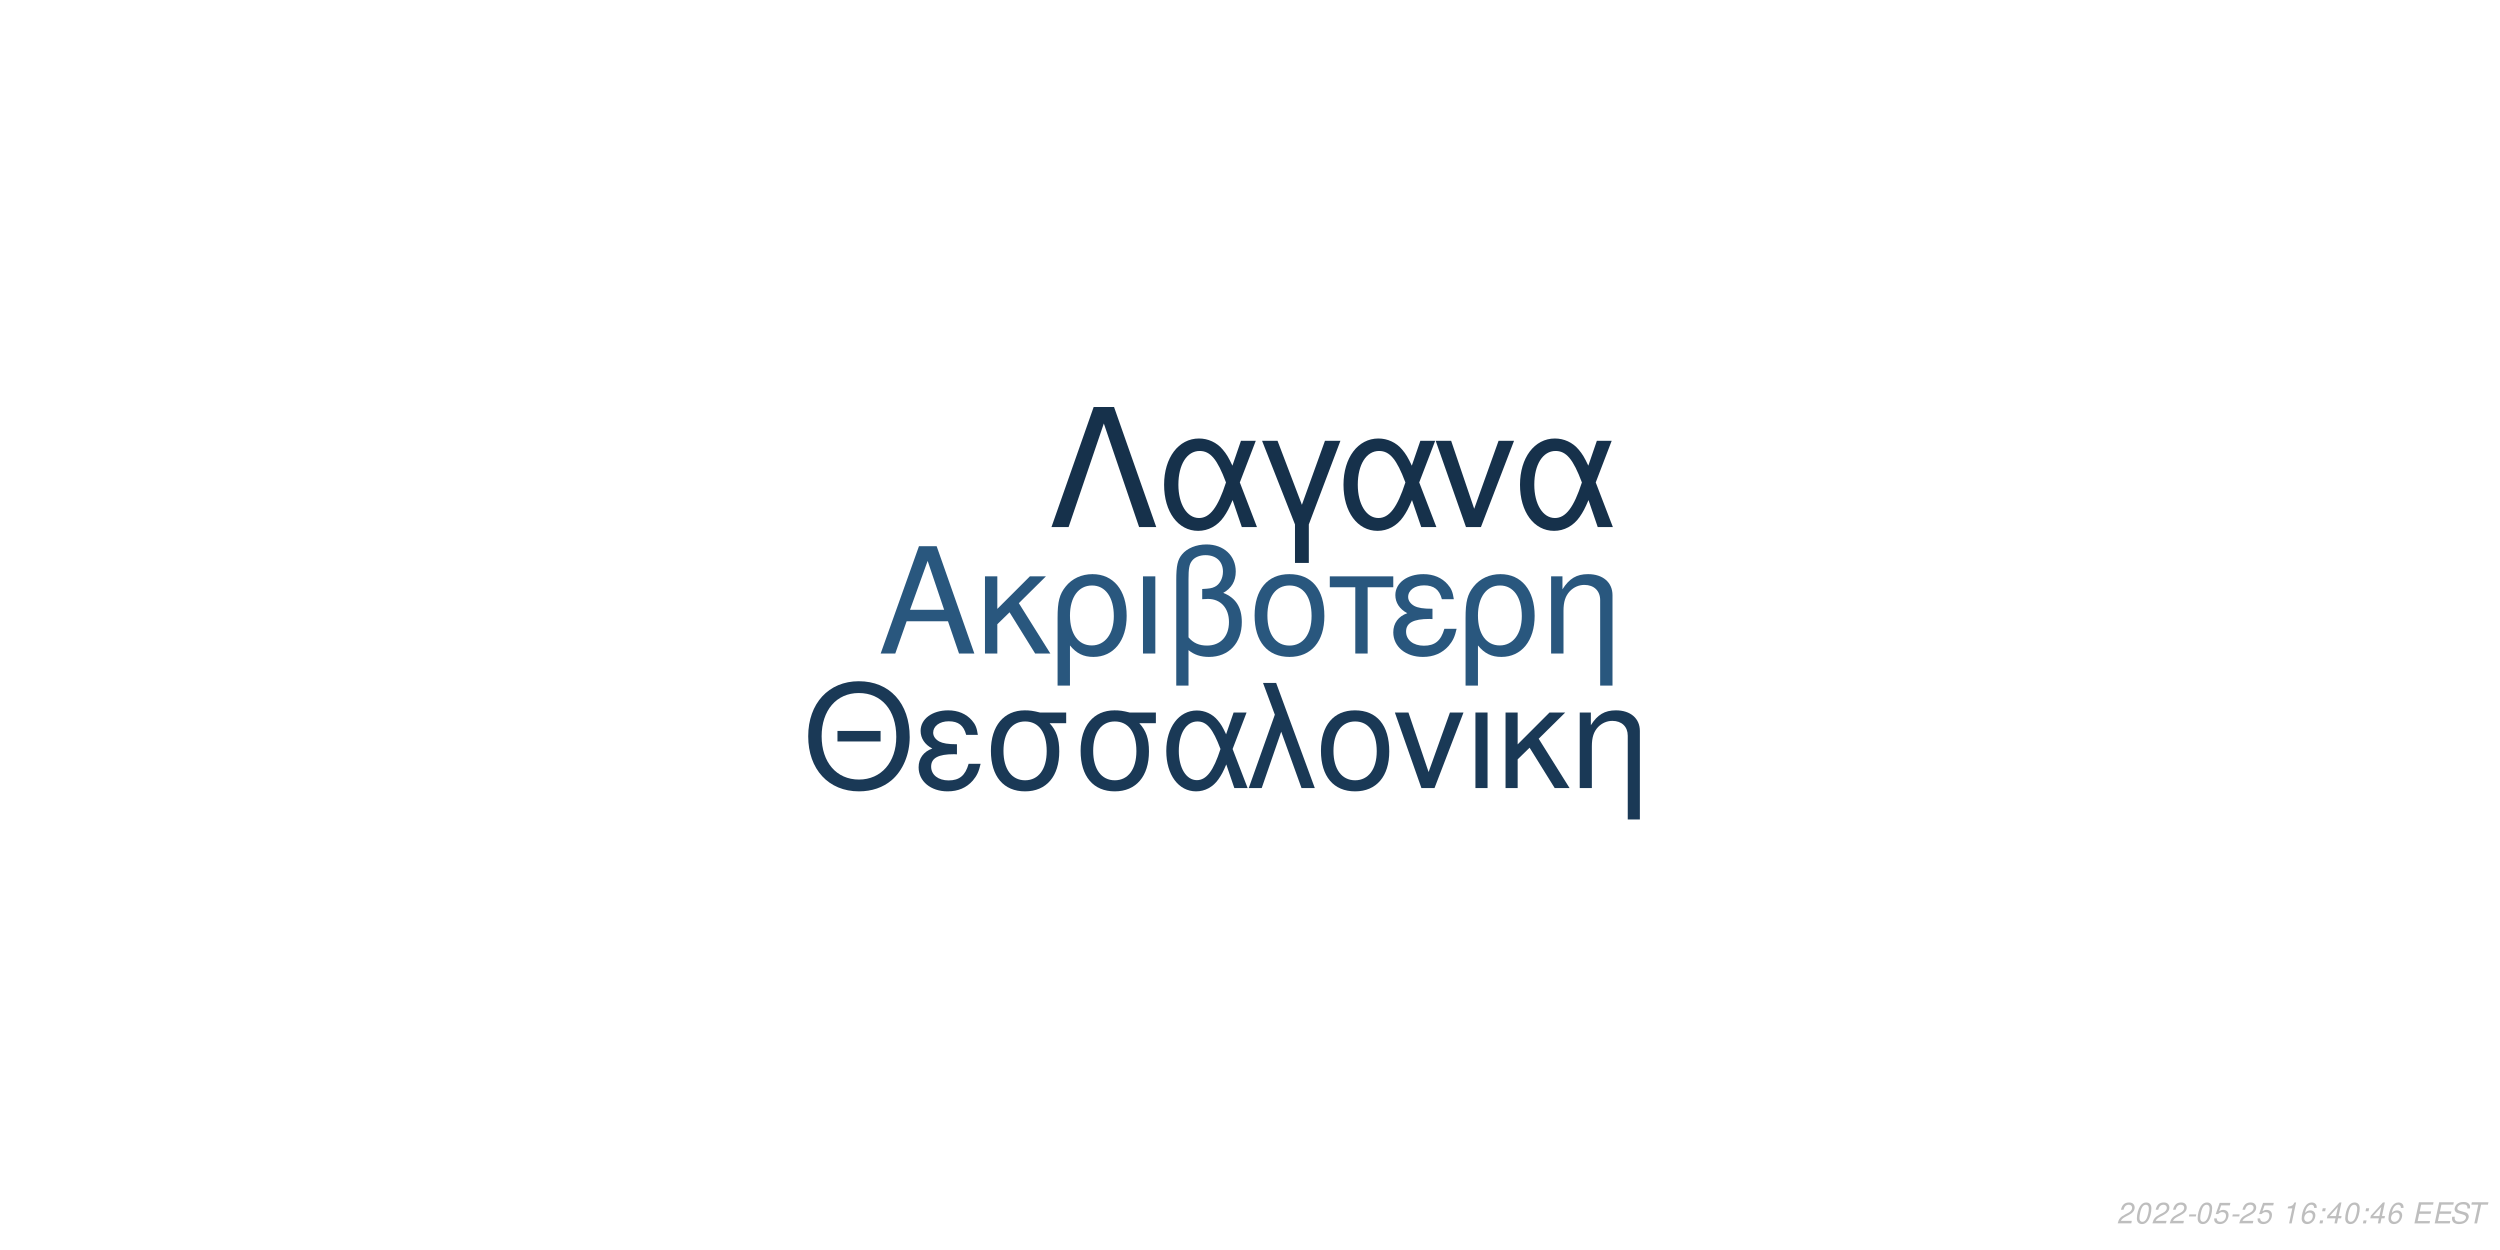
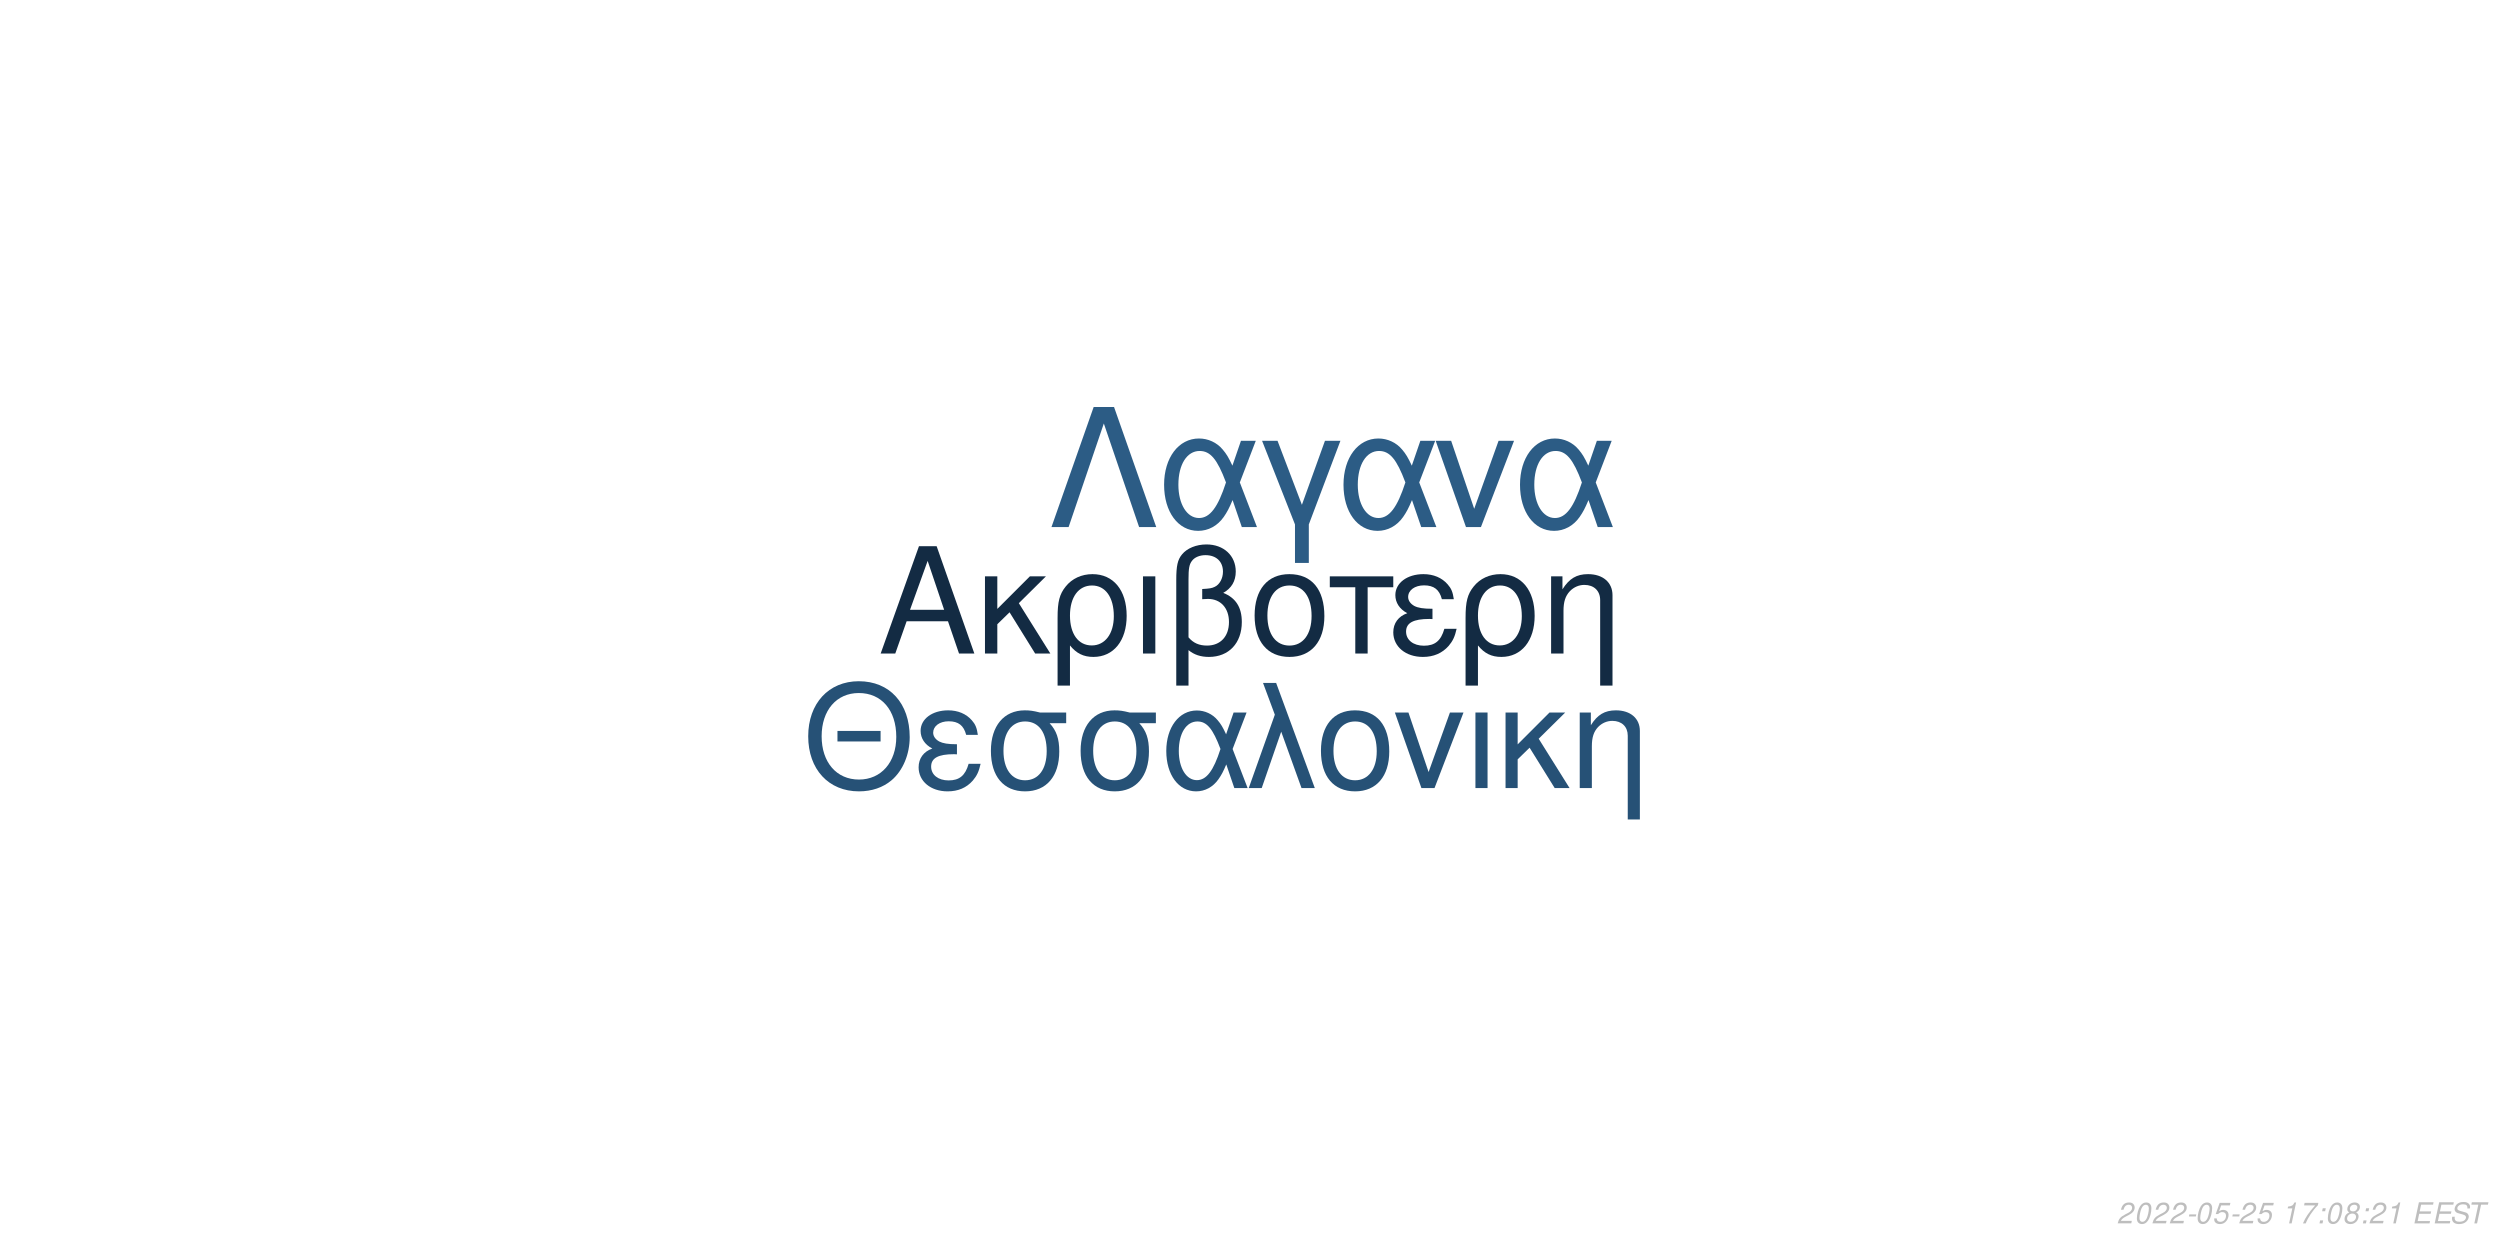
<svg xmlns="http://www.w3.org/2000/svg" xmlns:xlink="http://www.w3.org/1999/xlink" width="864pt" height="432pt" viewBox="0 0 864 432" version="1.1">
  <defs>
    <g>
      <symbol overflow="visible" id="glyph0-0">
        <path style="stroke:none;" d="" />
      </symbol>
      <symbol overflow="visible" id="glyph0-1">
        <path style="stroke:none;" d="M 24.125 -11.141 L 27.938 0 L 33.234 0 L 20.203 -37.094 L 14.094 -37.094 L 0.859 0 L 5.906 0 L 9.828 -11.141 Z M 22.797 -15.109 L 11 -15.109 L 17.094 -32.016 Z M 22.797 -15.109 " />
      </symbol>
      <symbol overflow="visible" id="glyph0-2">
        <path style="stroke:none;" d="M 7.172 -15.422 L 7.172 -26.672 L 2.906 -26.672 L 2.906 0 L 7.172 0 L 7.172 -10.125 L 11.406 -14.25 L 20.25 0 L 25.5 0 L 14.609 -17.406 L 23.969 -26.672 L 18.422 -26.672 Z M 7.172 -15.422 " />
      </symbol>
      <symbol overflow="visible" id="glyph0-3">
        <path style="stroke:none;" d="M 3 11.094 L 7.281 11.094 L 7.281 -2.797 C 9.516 -0.047 11.953 1.172 15.375 1.172 C 22.344 1.172 26.875 -4.422 26.875 -13.031 C 26.875 -21.891 22.297 -27.438 15.062 -27.438 C 11.297 -27.438 7.984 -25.906 5.797 -23.156 C 3.672 -20.516 3 -17.969 3 -12.359 Z M 14.906 -23.516 C 19.547 -23.516 22.438 -19.438 22.438 -12.922 C 22.438 -6.812 19.391 -2.797 14.812 -2.797 C 10.172 -2.797 7.281 -6.766 7.281 -13.125 C 7.281 -19.484 10.234 -23.516 14.906 -23.516 Z M 14.906 -23.516 " />
      </symbol>
      <symbol overflow="visible" id="glyph0-4">
        <path style="stroke:none;" d="M 3.516 0 L 7.781 0 L 7.781 -26.672 L 3.516 -26.672 Z M 3.516 0 " />
      </symbol>
      <symbol overflow="visible" id="glyph0-5">
        <path style="stroke:none;" d="M 4.016 11.094 L 8.25 11.094 L 8.25 -1.172 C 10.172 0.406 12.422 1.172 15.312 1.172 C 22.188 1.172 26.672 -3.609 26.672 -10.891 C 26.672 -15.984 24.578 -19.234 20.25 -20.969 C 23.109 -22.547 24.578 -25.031 24.578 -28.344 C 24.578 -33.844 20.406 -37.703 14.453 -37.703 C 10.938 -37.703 7.734 -36.391 6 -34.25 C 4.484 -32.422 4.016 -30.328 4.016 -25.391 Z M 8.25 -25.656 C 8.25 -29.359 8.5 -30.844 9.469 -32.062 C 10.375 -33.281 12.156 -34 14.094 -34 C 17.812 -34 20.156 -31.812 20.156 -28.297 C 20.156 -25.953 18.984 -23.812 17.297 -23.047 C 16.281 -22.547 15.469 -22.438 12.984 -22.297 L 12.984 -18.781 C 13.734 -18.828 14.344 -18.875 14.969 -18.875 C 19.344 -18.875 22.234 -15.719 22.234 -10.891 C 22.234 -5.906 19.281 -2.75 14.656 -2.75 C 11.953 -2.75 9.922 -3.609 8.25 -5.594 Z M 8.25 -25.656 " />
      </symbol>
      <symbol overflow="visible" id="glyph0-6">
        <path style="stroke:none;" d="M 14.094 -27.438 C 6.562 -27.438 2.094 -22.094 2.094 -13.125 C 2.094 -4.125 6.562 1.172 14.141 1.172 C 21.672 1.172 26.203 -4.172 26.203 -12.922 C 26.203 -22.188 21.828 -27.438 14.094 -27.438 Z M 14.141 -23.516 C 18.938 -23.516 21.781 -19.594 21.781 -12.984 C 21.781 -6.672 18.828 -2.75 14.141 -2.75 C 9.422 -2.75 6.516 -6.672 6.516 -13.125 C 6.516 -19.594 9.422 -23.516 14.141 -23.516 Z M 14.141 -23.516 " />
      </symbol>
      <symbol overflow="visible" id="glyph0-7">
        <path style="stroke:none;" d="M 7.891 0 L 12.156 0 L 12.156 -22.906 L 21.016 -22.906 L 21.016 -26.672 L -0.922 -26.672 L -0.922 -22.906 L 7.891 -22.906 Z M 7.891 0 " />
      </symbol>
      <symbol overflow="visible" id="glyph0-8">
        <path style="stroke:none;" d="M 14.562 -15.469 C 11.344 -15.469 9.562 -15.781 8.297 -16.438 C 6.922 -17.203 6.156 -18.328 6.156 -19.547 C 6.156 -21.891 8.453 -23.562 11.656 -23.562 C 15.062 -23.562 16.953 -22.094 17.812 -18.781 L 21.938 -18.781 C 21.578 -21.266 21.062 -22.5 19.797 -23.922 C 17.812 -26.203 14.906 -27.438 11.453 -27.438 C 5.797 -27.438 1.734 -24.375 1.734 -20.203 C 1.734 -17.609 3.156 -15.375 5.859 -13.938 C 2.797 -12.875 1.016 -10.484 1.016 -7.328 C 1.016 -2.391 5.297 1.172 11.25 1.172 C 14.969 1.172 17.906 -0.109 20.156 -2.641 C 21.578 -4.328 22.297 -5.797 22.906 -8.547 L 18.672 -8.547 C 17.5 -4.422 15.422 -2.703 11.609 -2.703 C 7.938 -2.703 5.438 -4.688 5.438 -7.578 C 5.438 -10.578 7.938 -11.953 13.484 -11.953 C 13.641 -11.953 14.094 -11.953 14.562 -11.906 Z M 14.562 -15.469 " />
      </symbol>
      <symbol overflow="visible" id="glyph0-9">
        <path style="stroke:none;" d="M 3.562 -26.672 L 3.562 0 L 7.844 0 L 7.844 -14.703 C 7.844 -17.906 8.5 -19.891 10.031 -21.531 C 11.406 -22.953 13.188 -23.719 15.062 -23.719 C 18.375 -23.719 20.516 -21.672 20.516 -18.469 L 20.516 11.094 L 24.781 11.094 L 24.781 -20.156 C 24.781 -24.578 21.469 -27.438 16.328 -27.438 C 12.359 -27.438 9.828 -25.906 7.484 -22.188 L 7.484 -26.672 Z M 3.562 -26.672 " />
      </symbol>
      <symbol overflow="visible" id="glyph1-0">
        <path style="stroke:none;" d="" />
      </symbol>
      <symbol overflow="visible" id="glyph1-1">
        <path style="stroke:none;" d="M 26.859 -19.734 L 11.953 -19.734 L 11.953 -16.094 L 26.859 -16.094 Z M 19.328 -36.922 C 8.922 -36.922 1.844 -29.25 1.844 -17.891 C 1.844 -6.484 8.875 1.141 19.391 1.141 C 23.812 1.141 27.703 -0.203 30.641 -2.688 C 34.578 -6.031 36.922 -11.656 36.922 -17.594 C 36.922 -29.297 30 -36.922 19.328 -36.922 Z M 19.328 -32.844 C 27.203 -32.844 32.281 -26.906 32.281 -17.688 C 32.281 -8.922 27.062 -2.938 19.391 -2.938 C 11.609 -2.938 6.484 -8.922 6.484 -17.891 C 6.484 -26.859 11.609 -32.844 19.328 -32.844 Z M 19.328 -32.844 " />
      </symbol>
      <symbol overflow="visible" id="glyph1-2">
        <path style="stroke:none;" d="M 14.25 -15.141 C 11.109 -15.141 9.375 -15.453 8.125 -16.094 C 6.781 -16.844 6.031 -17.938 6.031 -19.141 C 6.031 -21.422 8.266 -23.078 11.406 -23.078 C 14.75 -23.078 16.594 -21.625 17.438 -18.391 L 21.469 -18.391 C 21.125 -20.828 20.625 -22.031 19.391 -23.422 C 17.438 -25.656 14.594 -26.859 11.219 -26.859 C 5.688 -26.859 1.688 -23.875 1.688 -19.781 C 1.688 -17.234 3.094 -15.047 5.734 -13.656 C 2.734 -12.609 1 -10.266 1 -7.172 C 1 -2.344 5.188 1.141 11.016 1.141 C 14.656 1.141 17.547 -0.094 19.734 -2.594 C 21.125 -4.234 21.828 -5.688 22.422 -8.375 L 18.281 -8.375 C 17.141 -4.328 15.094 -2.641 11.359 -2.641 C 7.766 -2.641 5.328 -4.578 5.328 -7.422 C 5.328 -10.359 7.766 -11.703 13.203 -11.703 C 13.359 -11.703 13.797 -11.703 14.25 -11.656 Z M 14.25 -15.141 " />
      </symbol>
      <symbol overflow="visible" id="glyph1-3">
        <path style="stroke:none;" d="M 29 -26.109 L 19.938 -26.109 C 17.594 -26.703 16.438 -26.859 14.703 -26.859 C 7.469 -26.859 2.984 -21.469 2.984 -12.859 C 2.984 -4.031 7.375 1.141 14.797 1.141 C 22.172 1.141 26.609 -4.078 26.609 -12.656 C 26.609 -17.047 25.656 -19.828 23.266 -22.422 L 29 -22.422 Z M 14.797 -23.016 C 19.531 -23.016 22.266 -19.234 22.266 -12.75 C 22.266 -6.531 19.438 -2.688 14.797 -2.688 C 10.172 -2.688 7.328 -6.531 7.328 -12.859 C 7.328 -19.188 10.172 -23.016 14.797 -23.016 Z M 14.797 -23.016 " />
      </symbol>
      <symbol overflow="visible" id="glyph1-4">
        <path style="stroke:none;" d="M 29.344 -26.109 L 24.859 -26.109 L 22.266 -18.578 C 21.125 -21.031 20.484 -22.125 19.328 -23.469 C 17.547 -25.609 14.906 -26.812 12.156 -26.812 C 5.984 -26.812 1.594 -20.984 1.594 -12.812 C 1.594 -4.578 5.828 1.141 11.906 1.141 C 14.953 1.141 17.734 -0.344 19.625 -3.047 C 20.672 -4.531 21.281 -5.688 22.328 -8.172 L 25.109 0 L 29.703 0 L 24.516 -13.5 Z M 20.328 -13.5 C 17.891 -5.922 15.453 -2.734 12.156 -2.734 C 8.516 -2.734 5.922 -6.922 5.922 -12.812 C 5.922 -18.938 8.516 -23.016 12.359 -23.016 C 15.594 -23.016 17.688 -20.531 20.328 -13.5 Z M 20.328 -13.5 " />
      </symbol>
      <symbol overflow="visible" id="glyph1-5">
        <path style="stroke:none;" d="M 1.094 0 L 5.578 0 L 12.312 -19.484 L 19.328 0 L 23.922 0 L 10.562 -36.328 L 6.031 -36.328 L 10.109 -25.359 Z M 1.094 0 " />
      </symbol>
      <symbol overflow="visible" id="glyph1-6">
        <path style="stroke:none;" d="M 13.797 -26.859 C 6.422 -26.859 2.047 -21.625 2.047 -12.859 C 2.047 -4.031 6.422 1.141 13.859 1.141 C 21.234 1.141 25.656 -4.078 25.656 -12.656 C 25.656 -21.719 21.375 -26.859 13.797 -26.859 Z M 13.859 -23.016 C 18.531 -23.016 21.328 -19.188 21.328 -12.703 C 21.328 -6.531 18.438 -2.688 13.859 -2.688 C 9.219 -2.688 6.375 -6.531 6.375 -12.859 C 6.375 -19.188 9.219 -23.016 13.859 -23.016 Z M 13.859 -23.016 " />
      </symbol>
      <symbol overflow="visible" id="glyph1-7">
        <path style="stroke:none;" d="M 14.297 0 L 24.312 -26.109 L 19.625 -26.109 L 12.25 -5.531 L 5.281 -26.109 L 0.594 -26.109 L 9.766 0 Z M 14.297 0 " />
      </symbol>
      <symbol overflow="visible" id="glyph1-8">
        <path style="stroke:none;" d="M 3.438 0 L 7.625 0 L 7.625 -26.109 L 3.438 -26.109 Z M 3.438 0 " />
      </symbol>
      <symbol overflow="visible" id="glyph1-9">
        <path style="stroke:none;" d="M 7.031 -15.094 L 7.031 -26.109 L 2.844 -26.109 L 2.844 0 L 7.031 0 L 7.031 -9.922 L 11.156 -13.953 L 19.828 0 L 24.969 0 L 14.297 -17.047 L 23.469 -26.109 L 18.031 -26.109 Z M 7.031 -15.094 " />
      </symbol>
      <symbol overflow="visible" id="glyph1-10">
        <path style="stroke:none;" d="M 3.484 -26.109 L 3.484 0 L 7.672 0 L 7.672 -14.406 C 7.672 -17.547 8.328 -19.484 9.812 -21.078 C 11.156 -22.469 12.906 -23.219 14.75 -23.219 C 17.984 -23.219 20.078 -21.234 20.078 -18.094 L 20.078 10.859 L 24.266 10.859 L 24.266 -19.734 C 24.266 -24.062 21.031 -26.859 16 -26.859 C 12.109 -26.859 9.609 -25.359 7.328 -21.719 L 7.328 -26.109 Z M 3.484 -26.109 " />
      </symbol>
      <symbol overflow="visible" id="glyph2-0">
        <path style="stroke:none;" d="" />
      </symbol>
      <symbol overflow="visible" id="glyph2-1">
        <path style="stroke:none;" d="M 22.531 -41.484 L 15.484 -41.484 L 0.906 0 L 6.828 0 L 19 -35.797 L 31.188 0 L 37.109 0 Z M 22.531 -41.484 " />
      </symbol>
      <symbol overflow="visible" id="glyph2-2">
        <path style="stroke:none;" d="M 33.516 -29.812 L 28.391 -29.812 L 25.438 -21.219 C 24.125 -24.016 23.391 -25.266 22.078 -26.797 C 20.031 -29.25 17.016 -30.609 13.891 -30.609 C 6.828 -30.609 1.828 -23.953 1.828 -14.625 C 1.828 -5.234 6.656 1.312 13.594 1.312 C 17.078 1.312 20.266 -0.391 22.422 -3.469 C 23.609 -5.172 24.297 -6.484 25.5 -9.328 L 28.688 0 L 33.922 0 L 28 -15.422 Z M 23.219 -15.422 C 20.422 -6.766 17.641 -3.125 13.891 -3.125 C 9.734 -3.125 6.766 -7.906 6.766 -14.625 C 6.766 -21.625 9.734 -26.297 14.109 -26.297 C 17.812 -26.297 20.203 -23.453 23.219 -15.422 Z M 23.219 -15.422 " />
      </symbol>
      <symbol overflow="visible" id="glyph2-3">
        <path style="stroke:none;" d="M 12.062 12.406 L 16.844 12.406 L 16.844 -0.906 L 27.766 -29.812 L 22.422 -29.812 L 14.453 -7.688 L 6.031 -29.812 L 0.688 -29.812 L 12.062 -0.906 Z M 12.062 12.406 " />
      </symbol>
      <symbol overflow="visible" id="glyph2-4">
        <path style="stroke:none;" d="M 16.328 0 L 27.766 -29.812 L 22.422 -29.812 L 14 -6.312 L 6.031 -29.812 L 0.688 -29.812 L 11.156 0 Z M 16.328 0 " />
      </symbol>
      <symbol overflow="visible" id="glyph3-0">
        <path style="stroke:none;" d="" />
      </symbol>
      <symbol overflow="visible" id="glyph3-1">
        <path style="stroke:none;" d="M 5.234 -0.875 L 1.469 -0.875 C 1.641 -1.375 2.203 -1.891 3.109 -2.344 L 4.234 -2.938 C 5.562 -3.625 6.219 -4.469 6.219 -5.484 C 6.219 -5.938 6.062 -6.359 5.797 -6.656 C 5.469 -7.047 4.984 -7.234 4.312 -7.234 C 2.766 -7.234 1.891 -6.453 1.484 -4.734 L 2.375 -4.734 C 2.484 -5.188 2.609 -5.484 2.797 -5.75 C 3.094 -6.203 3.609 -6.453 4.188 -6.453 C 4.891 -6.453 5.344 -6.031 5.344 -5.375 C 5.344 -4.703 4.859 -4.094 4.016 -3.656 L 2.984 -3.125 C 1.234 -2.188 0.797 -1.656 0.344 -0.016 L 5.047 -0.016 Z M 5.234 -0.875 " />
      </symbol>
      <symbol overflow="visible" id="glyph3-2">
        <path style="stroke:none;" d="M 4.203 -7.234 C 3.375 -7.234 2.688 -6.812 2.125 -5.984 C 1.484 -5.047 0.984 -3.188 0.984 -1.734 C 0.984 -1.109 1.172 -0.562 1.484 -0.266 C 1.797 0.047 2.281 0.234 2.766 0.234 C 3.625 0.234 4.281 -0.156 4.859 -1.016 C 5.516 -1.953 6 -3.797 6 -5.266 C 6 -6.5 5.328 -7.234 4.203 -7.234 Z M 4.094 -6.453 C 4.734 -6.453 5.125 -5.984 5.125 -5.156 C 5.125 -4.203 4.781 -2.625 4.406 -1.812 C 3.984 -0.938 3.516 -0.547 2.875 -0.547 C 2.25 -0.547 1.875 -1.031 1.875 -1.828 C 1.875 -2.797 2.203 -4.344 2.594 -5.203 C 2.984 -6.047 3.453 -6.453 4.094 -6.453 Z M 4.094 -6.453 " />
      </symbol>
      <symbol overflow="visible" id="glyph3-3">
        <path style="stroke:none;" d="M 3.516 -3.125 L 1.125 -3.125 L 0.969 -2.406 L 3.359 -2.406 Z M 3.516 -3.125 " />
      </symbol>
      <symbol overflow="visible" id="glyph3-4">
        <path style="stroke:none;" d="M 6.297 -7.094 L 2.594 -7.094 L 1.234 -3.234 L 2.047 -3.234 C 2.656 -3.766 2.938 -3.906 3.531 -3.906 C 4.328 -3.906 4.797 -3.453 4.797 -2.688 C 4.797 -1.438 3.969 -0.547 2.828 -0.547 C 2.031 -0.547 1.609 -0.938 1.578 -1.734 L 0.703 -1.734 L 0.703 -1.516 C 0.703 -0.938 0.844 -0.547 1.188 -0.266 C 1.562 0.062 2.078 0.234 2.703 0.234 C 3.656 0.234 4.391 -0.156 4.984 -0.922 C 5.422 -1.5 5.672 -2.234 5.672 -2.953 C 5.672 -4 4.938 -4.672 3.812 -4.672 C 3.328 -4.672 2.906 -4.547 2.406 -4.234 L 3.109 -6.219 L 6.109 -6.219 Z M 6.297 -7.094 " />
      </symbol>
      <symbol overflow="visible" id="glyph3-5">
        <path style="stroke:none;" d="" />
      </symbol>
      <symbol overflow="visible" id="glyph3-6">
        <path style="stroke:none;" d="M 3.703 -5.188 L 2.594 0 L 3.469 0 L 5.016 -7.234 L 4.438 -7.234 C 3.906 -6.156 3.688 -6.016 2.234 -5.812 L 2.109 -5.188 Z M 3.703 -5.188 " />
      </symbol>
      <symbol overflow="visible" id="glyph3-7">
-         <path style="stroke:none;" d="M 6.125 -5.344 L 6.141 -5.625 C 6.141 -6.609 5.453 -7.234 4.391 -7.234 C 3.438 -7.234 2.641 -6.719 2.016 -5.703 C 1.422 -4.781 0.938 -2.953 0.938 -1.688 C 0.938 -0.516 1.688 0.234 2.859 0.234 C 3.703 0.234 4.438 -0.156 5 -0.875 C 5.406 -1.422 5.672 -2.156 5.672 -2.766 C 5.672 -3.812 4.969 -4.5 3.906 -4.5 C 3.234 -4.5 2.672 -4.234 2.094 -3.625 C 2.406 -5.375 3.234 -6.453 4.25 -6.453 C 4.703 -6.453 5.062 -6.234 5.172 -5.844 C 5.203 -5.719 5.234 -5.578 5.25 -5.344 Z M 3.656 -3.734 C 4.344 -3.734 4.797 -3.281 4.797 -2.625 C 4.797 -1.469 3.984 -0.547 2.984 -0.547 C 2.297 -0.547 1.812 -1.047 1.812 -1.766 C 1.812 -2.859 2.625 -3.734 3.656 -3.734 Z M 3.656 -3.734 " />
+         <path style="stroke:none;" d="M 6.703 -7.094 L 1.953 -7.094 L 1.766 -6.219 L 5.594 -6.219 C 3.344 -3.688 2.266 -2.109 1.375 0 L 2.344 0 C 3.031 -1.906 4.828 -4.594 6.547 -6.281 Z M 6.703 -7.094 " />
      </symbol>
      <symbol overflow="visible" id="glyph3-8">
        <path style="stroke:none;" d="M 2.359 -1.031 L 1.312 -1.031 L 1.094 0 L 2.141 0 Z M 3.266 -5.234 L 2.219 -5.234 L 2 -4.203 L 3.047 -4.203 Z M 3.266 -5.234 " />
      </symbol>
      <symbol overflow="visible" id="glyph3-9">
-         <path style="stroke:none;" d="M 3.625 -1.75 L 3.266 0 L 4.141 0 L 4.516 -1.75 L 5.562 -1.75 L 5.734 -2.531 L 4.688 -2.531 L 5.688 -7.234 L 5.016 -7.234 L 0.844 -2.672 L 0.641 -1.75 Z M 3.797 -2.531 L 1.594 -2.531 L 4.469 -5.703 Z M 3.797 -2.531 " />
+         <path style="stroke:none;" d="M 4.766 -3.797 C 5.078 -3.969 5.234 -4.078 5.438 -4.234 C 5.812 -4.594 6.062 -5.172 6.062 -5.734 C 6.062 -6.625 5.344 -7.234 4.266 -7.234 C 2.812 -7.234 1.703 -6.219 1.703 -4.875 C 1.703 -4.406 1.875 -4.125 2.359 -3.812 C 1.297 -3.312 0.75 -2.516 0.75 -1.469 C 0.75 -0.438 1.547 0.234 2.812 0.234 C 3.656 0.234 4.359 -0.094 4.938 -0.734 C 5.359 -1.234 5.609 -1.859 5.609 -2.438 C 5.609 -3.047 5.312 -3.516 4.766 -3.797 Z M 4.109 -6.453 C 4.797 -6.453 5.188 -6.125 5.188 -5.578 C 5.188 -5.266 5.062 -4.922 4.859 -4.672 C 4.562 -4.312 4.188 -4.156 3.656 -4.156 C 2.984 -4.156 2.594 -4.453 2.594 -4.984 C 2.594 -5.859 3.203 -6.453 4.109 -6.453 Z M 3.453 -3.406 C 4.234 -3.406 4.734 -2.984 4.734 -2.312 C 4.734 -1.312 3.922 -0.547 2.875 -0.547 C 2.125 -0.547 1.625 -0.969 1.625 -1.625 C 1.625 -2.609 2.438 -3.406 3.453 -3.406 Z M 3.453 -3.406 " />
      </symbol>
      <symbol overflow="visible" id="glyph3-10">
        <path style="stroke:none;" d="M 2.547 -3.312 L 6.5 -3.312 L 6.688 -4.141 L 2.719 -4.141 L 3.219 -6.469 L 7.344 -6.469 L 7.516 -7.297 L 2.453 -7.297 L 0.906 0 L 6.125 0 L 6.297 -0.812 L 2.016 -0.812 Z M 2.547 -3.312 " />
      </symbol>
      <symbol overflow="visible" id="glyph3-11">
        <path style="stroke:none;" d="M 7.062 -5.156 C 7.125 -5.438 7.141 -5.562 7.141 -5.703 C 7.141 -6.156 6.938 -6.594 6.594 -6.891 C 6.188 -7.25 5.656 -7.406 4.875 -7.406 C 3.844 -7.406 3.047 -7.125 2.5 -6.562 C 2.094 -6.141 1.781 -5.438 1.781 -4.922 C 1.781 -4.297 2.219 -3.766 2.891 -3.562 L 4.594 -3.094 C 5.406 -2.859 5.734 -2.578 5.734 -2.094 C 5.734 -1.781 5.547 -1.406 5.266 -1.141 C 4.844 -0.766 4.266 -0.578 3.453 -0.578 C 2.328 -0.578 1.812 -0.984 1.812 -1.906 C 1.812 -2.047 1.812 -2.125 1.844 -2.312 L 0.984 -2.312 C 0.906 -2.062 0.891 -1.906 0.891 -1.688 C 0.891 -0.484 1.797 0.234 3.297 0.234 C 4.359 0.234 5.234 -0.062 5.812 -0.609 C 6.344 -1.078 6.688 -1.797 6.688 -2.375 C 6.688 -2.641 6.609 -2.906 6.453 -3.156 C 6.234 -3.5 5.938 -3.703 5.469 -3.828 L 3.75 -4.312 C 2.984 -4.547 2.734 -4.734 2.734 -5.188 C 2.734 -5.547 2.875 -5.844 3.188 -6.109 C 3.547 -6.438 4.031 -6.594 4.703 -6.594 C 5.266 -6.594 5.688 -6.484 5.906 -6.297 C 6.094 -6.125 6.219 -5.797 6.219 -5.516 C 6.219 -5.422 6.203 -5.344 6.188 -5.156 Z M 7.062 -5.156 " />
      </symbol>
      <symbol overflow="visible" id="glyph3-12">
        <path style="stroke:none;" d="M 4.938 -6.469 L 7.312 -6.469 L 7.484 -7.297 L 1.75 -7.297 L 1.578 -6.469 L 3.984 -6.469 L 2.609 0 L 3.547 0 Z M 4.938 -6.469 " />
      </symbol>
    </g>
  </defs>
  <g id="surface1">
    <rect x="0" y="0" width="864" height="432" style="fill:rgb(100%,100%,100%);fill-opacity:1;stroke:none;" />
-     <g style="fill:rgb(16.078%,34.118%,49.412%);fill-opacity:1;">
+     <g style="fill:rgb(7.451%,16.863%,26.275%);fill-opacity:1;">
      <use xlink:href="#glyph0-1" x="303.5" y="225.861" />
      <use xlink:href="#glyph0-2" x="337.5" y="225.861" />
      <use xlink:href="#glyph0-3" x="362.5" y="225.861" />
      <use xlink:href="#glyph0-4" x="391.5" y="225.861" />
      <use xlink:href="#glyph0-5" x="402.5" y="225.861" />
      <use xlink:href="#glyph0-6" x="431.5" y="225.861" />
      <use xlink:href="#glyph0-7" x="460.5" y="225.861" />
      <use xlink:href="#glyph0-8" x="480.5" y="225.861" />
      <use xlink:href="#glyph0-3" x="503.5" y="225.861" />
      <use xlink:href="#glyph0-9" x="532.5" y="225.861" />
    </g>
-     <g style="fill:rgb(10.196%,22.353%,33.725%);fill-opacity:1;">
+     <g style="fill:rgb(14.902%,31.765%,46.275%);fill-opacity:1;">
      <use xlink:href="#glyph1-1" x="277.473" y="272.354" />
      <use xlink:href="#glyph1-2" x="316.473" y="272.354" />
      <use xlink:href="#glyph1-3" x="339.473" y="272.354" />
      <use xlink:href="#glyph1-3" x="370.473" y="272.354" />
      <use xlink:href="#glyph1-4" x="401.473" y="272.354" />
      <use xlink:href="#glyph1-5" x="430.473" y="272.354" />
      <use xlink:href="#glyph1-6" x="454.473" y="272.354" />
      <use xlink:href="#glyph1-7" x="481.473" y="272.354" />
      <use xlink:href="#glyph1-8" x="506.473" y="272.354" />
      <use xlink:href="#glyph1-9" x="517.473" y="272.354" />
      <use xlink:href="#glyph1-10" x="542.473" y="272.354" />
    </g>
-     <g style="fill:rgb(8.627%,19.216%,29.412%);fill-opacity:1;">
+     <g style="fill:rgb(17.255%,36.078%,52.157%);fill-opacity:1;">
      <use xlink:href="#glyph2-1" x="362.484" y="182.152" />
      <use xlink:href="#glyph2-2" x="400.484" y="182.152" />
      <use xlink:href="#glyph2-3" x="435.484" y="182.152" />
      <use xlink:href="#glyph2-2" x="462.484" y="182.152" />
      <use xlink:href="#glyph2-4" x="495.484" y="182.152" />
      <use xlink:href="#glyph2-2" x="523.484" y="182.152" />
    </g>
    <g style="fill:rgb(74.51%,74.51%,74.51%);fill-opacity:1;">
      <use xlink:href="#glyph3-1" x="731.52" y="422.81" />
      <use xlink:href="#glyph3-2" x="737.52" y="422.81" />
      <use xlink:href="#glyph3-1" x="743.52" y="422.81" />
      <use xlink:href="#glyph3-1" x="749.52" y="422.81" />
      <use xlink:href="#glyph3-3" x="755.52" y="422.81" />
      <use xlink:href="#glyph3-2" x="758.52" y="422.81" />
      <use xlink:href="#glyph3-4" x="764.52" y="422.81" />
      <use xlink:href="#glyph3-3" x="770.52" y="422.81" />
      <use xlink:href="#glyph3-1" x="773.52" y="422.81" />
      <use xlink:href="#glyph3-4" x="779.52" y="422.81" />
      <use xlink:href="#glyph3-5" x="785.52" y="422.81" />
      <use xlink:href="#glyph3-6" x="788.52" y="422.81" />
      <use xlink:href="#glyph3-7" x="794.52" y="422.81" />
      <use xlink:href="#glyph3-8" x="800.52" y="422.81" />
-       <use xlink:href="#glyph3-9" x="803.52" y="422.81" />
-       <use xlink:href="#glyph3-2" x="809.52" y="422.81" />
+       <use xlink:href="#glyph3-2" x="803.52" y="422.81" />
+       <use xlink:href="#glyph3-9" x="809.52" y="422.81" />
      <use xlink:href="#glyph3-8" x="815.52" y="422.81" />
-       <use xlink:href="#glyph3-9" x="818.52" y="422.81" />
-       <use xlink:href="#glyph3-7" x="824.52" y="422.81" />
+       <use xlink:href="#glyph3-1" x="818.52" y="422.81" />
+       <use xlink:href="#glyph3-6" x="824.52" y="422.81" />
      <use xlink:href="#glyph3-5" x="830.52" y="422.81" />
      <use xlink:href="#glyph3-10" x="833.52" y="422.81" />
      <use xlink:href="#glyph3-10" x="840.52" y="422.81" />
      <use xlink:href="#glyph3-11" x="846.52" y="422.81" />
      <use xlink:href="#glyph3-12" x="852.52" y="422.81" />
    </g>
  </g>
</svg>
